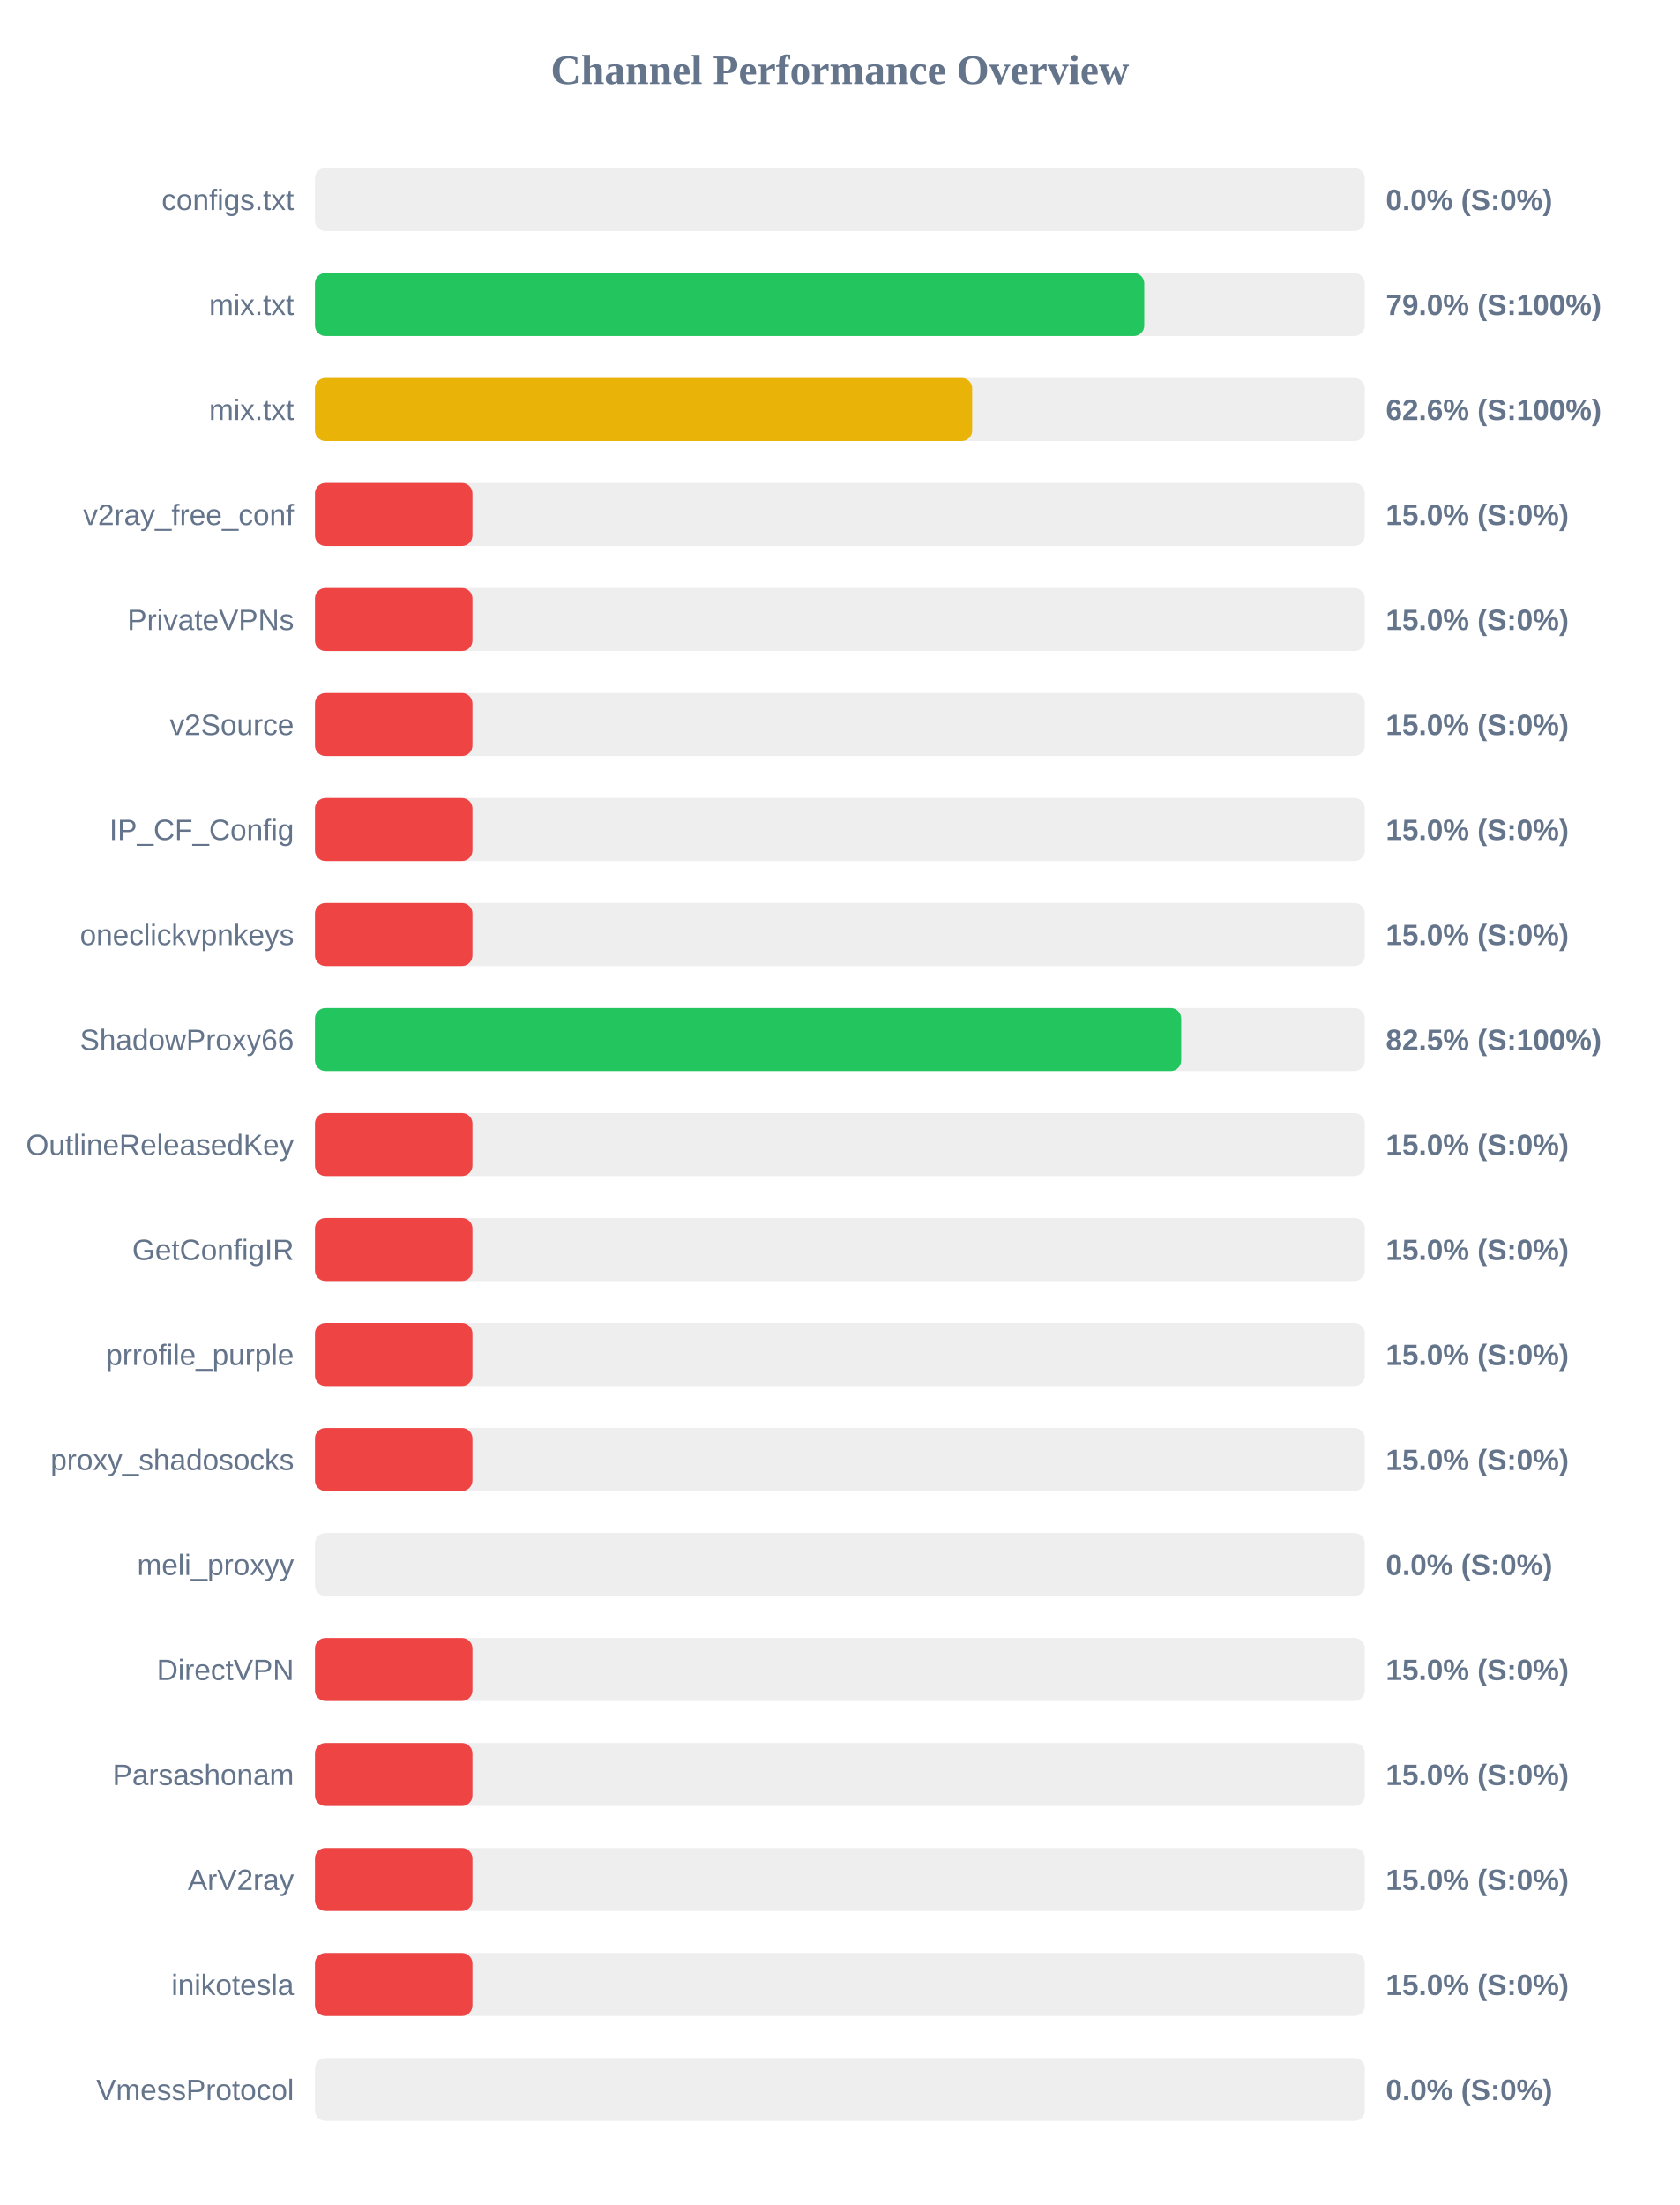
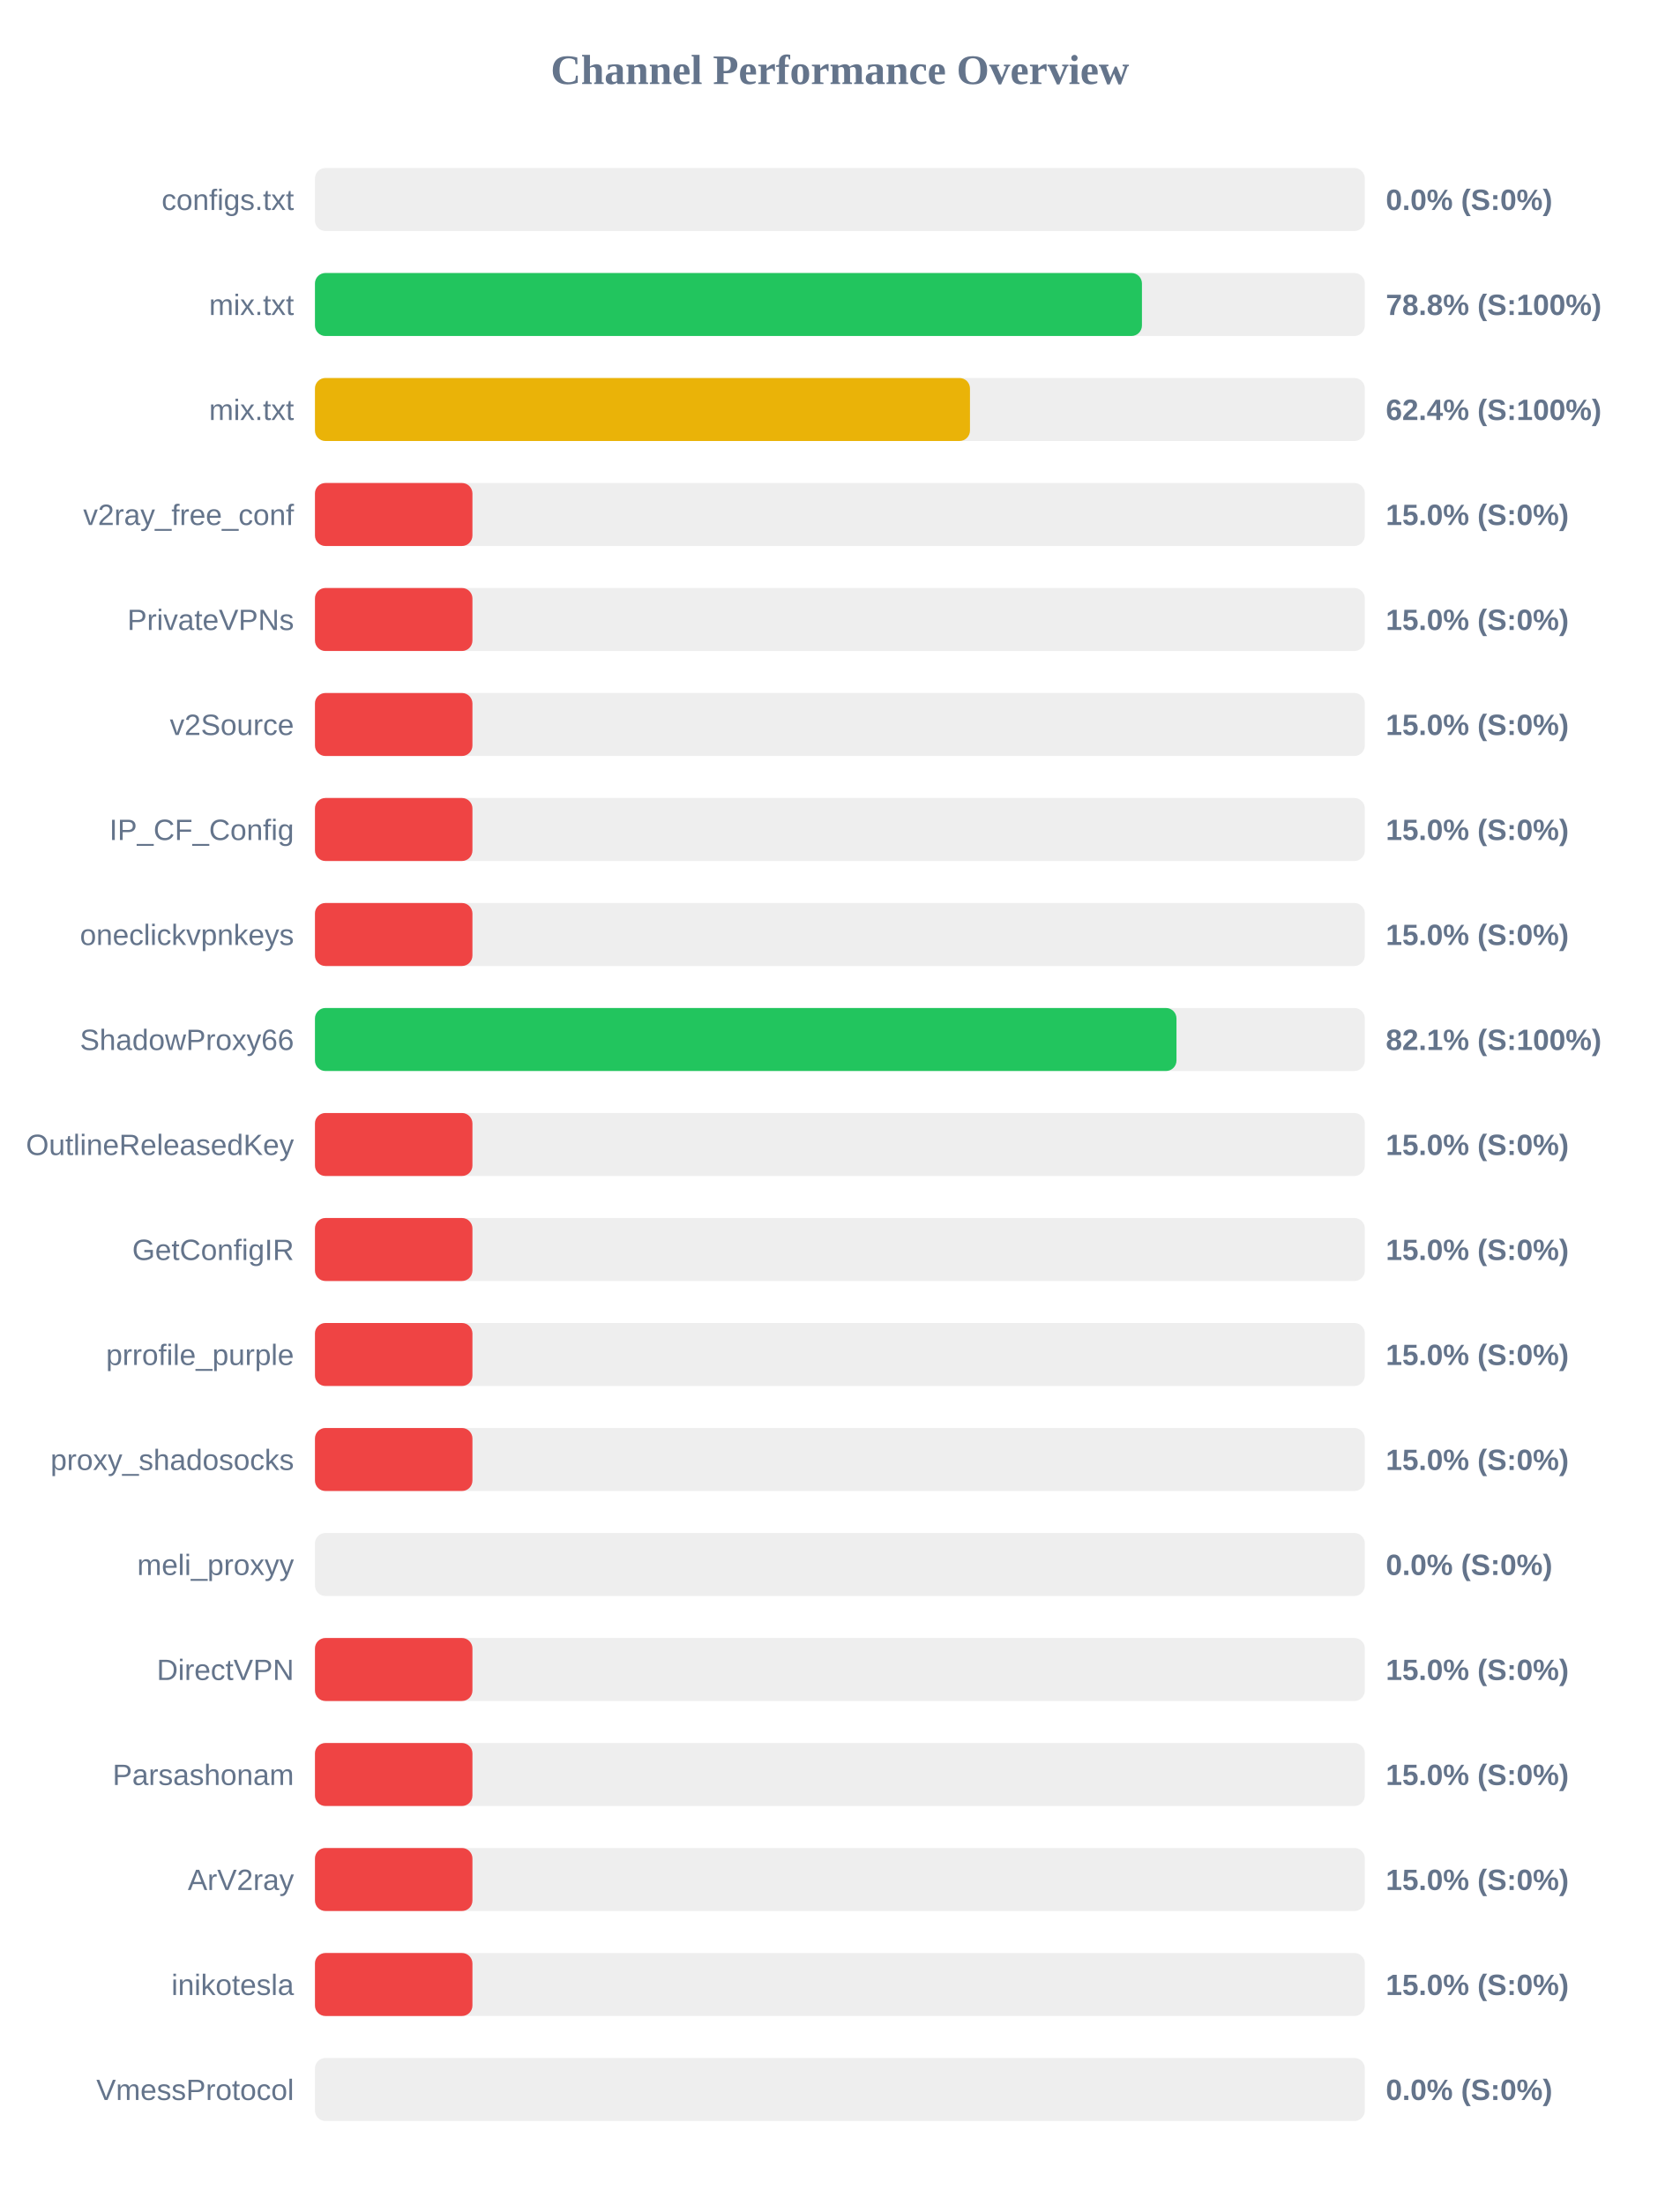
<svg xmlns="http://www.w3.org/2000/svg" width="800" height="1050" version="1.1">
  <style>
        .row { font: 14px Arial; fill: #64748b; }
        .score { font: bold 14px Arial; fill: #64748b; }
    </style>
  <text x="400" y="40" text-anchor="middle" font-size="20px" font-weight="bold" fill="#64748b">Channel Performance Overview</text>
  <rect x="150" y="80" width="500" height="30" fill="#eee" rx="5" />
  <rect x="150" y="80" width="0.0" height="30" fill="#ef4444" rx="5" />
  <text x="140" y="100" text-anchor="end" class="row">configs.txt</text>
  <text x="660" y="100" text-anchor="start" class="score">0.0% (S:0%)</text>
  <rect x="150" y="130" width="500" height="30" fill="#eee" rx="5" />
-   <rect x="150" y="130" width="394.95" height="30" fill="#22c55e" rx="5" />
+   <rect x="150" y="130" width="393.85" height="30" fill="#22c55e" rx="5" />
  <text x="140" y="150" text-anchor="end" class="row">mix.txt</text>
-   <text x="660" y="150" text-anchor="start" class="score">79.0% (S:100%)</text>
+   <text x="660" y="150" text-anchor="start" class="score">78.8% (S:100%)</text>
  <rect x="150" y="180" width="500" height="30" fill="#eee" rx="5" />
-   <rect x="150" y="180" width="313.0" height="30" fill="#eab308" rx="5" />
+   <rect x="150" y="180" width="311.95" height="30" fill="#eab308" rx="5" />
  <text x="140" y="200" text-anchor="end" class="row">mix.txt</text>
-   <text x="660" y="200" text-anchor="start" class="score">62.6% (S:100%)</text>
+   <text x="660" y="200" text-anchor="start" class="score">62.4% (S:100%)</text>
  <rect x="150" y="230" width="500" height="30" fill="#eee" rx="5" />
  <rect x="150" y="230" width="75.0" height="30" fill="#ef4444" rx="5" />
  <text x="140" y="250" text-anchor="end" class="row">v2ray_free_conf</text>
  <text x="660" y="250" text-anchor="start" class="score">15.0% (S:0%)</text>
  <rect x="150" y="280" width="500" height="30" fill="#eee" rx="5" />
  <rect x="150" y="280" width="75.0" height="30" fill="#ef4444" rx="5" />
  <text x="140" y="300" text-anchor="end" class="row">PrivateVPNs</text>
  <text x="660" y="300" text-anchor="start" class="score">15.0% (S:0%)</text>
  <rect x="150" y="330" width="500" height="30" fill="#eee" rx="5" />
  <rect x="150" y="330" width="75.0" height="30" fill="#ef4444" rx="5" />
  <text x="140" y="350" text-anchor="end" class="row">v2Source</text>
  <text x="660" y="350" text-anchor="start" class="score">15.0% (S:0%)</text>
  <rect x="150" y="380" width="500" height="30" fill="#eee" rx="5" />
  <rect x="150" y="380" width="75.0" height="30" fill="#ef4444" rx="5" />
  <text x="140" y="400" text-anchor="end" class="row">IP_CF_Config</text>
  <text x="660" y="400" text-anchor="start" class="score">15.0% (S:0%)</text>
  <rect x="150" y="430" width="500" height="30" fill="#eee" rx="5" />
  <rect x="150" y="430" width="75.0" height="30" fill="#ef4444" rx="5" />
  <text x="140" y="450" text-anchor="end" class="row">oneclickvpnkeys</text>
  <text x="660" y="450" text-anchor="start" class="score">15.0% (S:0%)</text>
  <rect x="150" y="480" width="500" height="30" fill="#eee" rx="5" />
-   <rect x="150" y="480" width="412.55" height="30" fill="#22c55e" rx="5" />
+   <rect x="150" y="480" width="410.3" height="30" fill="#22c55e" rx="5" />
  <text x="140" y="500" text-anchor="end" class="row">ShadowProxy66</text>
-   <text x="660" y="500" text-anchor="start" class="score">82.5% (S:100%)</text>
+   <text x="660" y="500" text-anchor="start" class="score">82.1% (S:100%)</text>
  <rect x="150" y="530" width="500" height="30" fill="#eee" rx="5" />
  <rect x="150" y="530" width="75.0" height="30" fill="#ef4444" rx="5" />
  <text x="140" y="550" text-anchor="end" class="row">OutlineReleasedKey</text>
  <text x="660" y="550" text-anchor="start" class="score">15.0% (S:0%)</text>
  <rect x="150" y="580" width="500" height="30" fill="#eee" rx="5" />
  <rect x="150" y="580" width="75.0" height="30" fill="#ef4444" rx="5" />
  <text x="140" y="600" text-anchor="end" class="row">GetConfigIR</text>
  <text x="660" y="600" text-anchor="start" class="score">15.0% (S:0%)</text>
  <rect x="150" y="630" width="500" height="30" fill="#eee" rx="5" />
  <rect x="150" y="630" width="75.0" height="30" fill="#ef4444" rx="5" />
  <text x="140" y="650" text-anchor="end" class="row">prrofile_purple</text>
  <text x="660" y="650" text-anchor="start" class="score">15.0% (S:0%)</text>
  <rect x="150" y="680" width="500" height="30" fill="#eee" rx="5" />
  <rect x="150" y="680" width="75.0" height="30" fill="#ef4444" rx="5" />
  <text x="140" y="700" text-anchor="end" class="row">proxy_shadosocks</text>
  <text x="660" y="700" text-anchor="start" class="score">15.0% (S:0%)</text>
  <rect x="150" y="730" width="500" height="30" fill="#eee" rx="5" />
  <rect x="150" y="730" width="0.0" height="30" fill="#ef4444" rx="5" />
  <text x="140" y="750" text-anchor="end" class="row">meli_proxyy</text>
  <text x="660" y="750" text-anchor="start" class="score">0.0% (S:0%)</text>
  <rect x="150" y="780" width="500" height="30" fill="#eee" rx="5" />
  <rect x="150" y="780" width="75.0" height="30" fill="#ef4444" rx="5" />
  <text x="140" y="800" text-anchor="end" class="row">DirectVPN</text>
  <text x="660" y="800" text-anchor="start" class="score">15.0% (S:0%)</text>
  <rect x="150" y="830" width="500" height="30" fill="#eee" rx="5" />
  <rect x="150" y="830" width="75.0" height="30" fill="#ef4444" rx="5" />
  <text x="140" y="850" text-anchor="end" class="row">Parsashonam</text>
  <text x="660" y="850" text-anchor="start" class="score">15.0% (S:0%)</text>
  <rect x="150" y="880" width="500" height="30" fill="#eee" rx="5" />
  <rect x="150" y="880" width="75.0" height="30" fill="#ef4444" rx="5" />
  <text x="140" y="900" text-anchor="end" class="row">ArV2ray</text>
  <text x="660" y="900" text-anchor="start" class="score">15.0% (S:0%)</text>
  <rect x="150" y="930" width="500" height="30" fill="#eee" rx="5" />
  <rect x="150" y="930" width="75.0" height="30" fill="#ef4444" rx="5" />
  <text x="140" y="950" text-anchor="end" class="row">inikotesla</text>
  <text x="660" y="950" text-anchor="start" class="score">15.0% (S:0%)</text>
  <rect x="150" y="980" width="500" height="30" fill="#eee" rx="5" />
  <rect x="150" y="980" width="0.0" height="30" fill="#ef4444" rx="5" />
  <text x="140" y="1000" text-anchor="end" class="row">VmessProtocol</text>
  <text x="660" y="1000" text-anchor="start" class="score">0.0% (S:0%)</text>
</svg>
